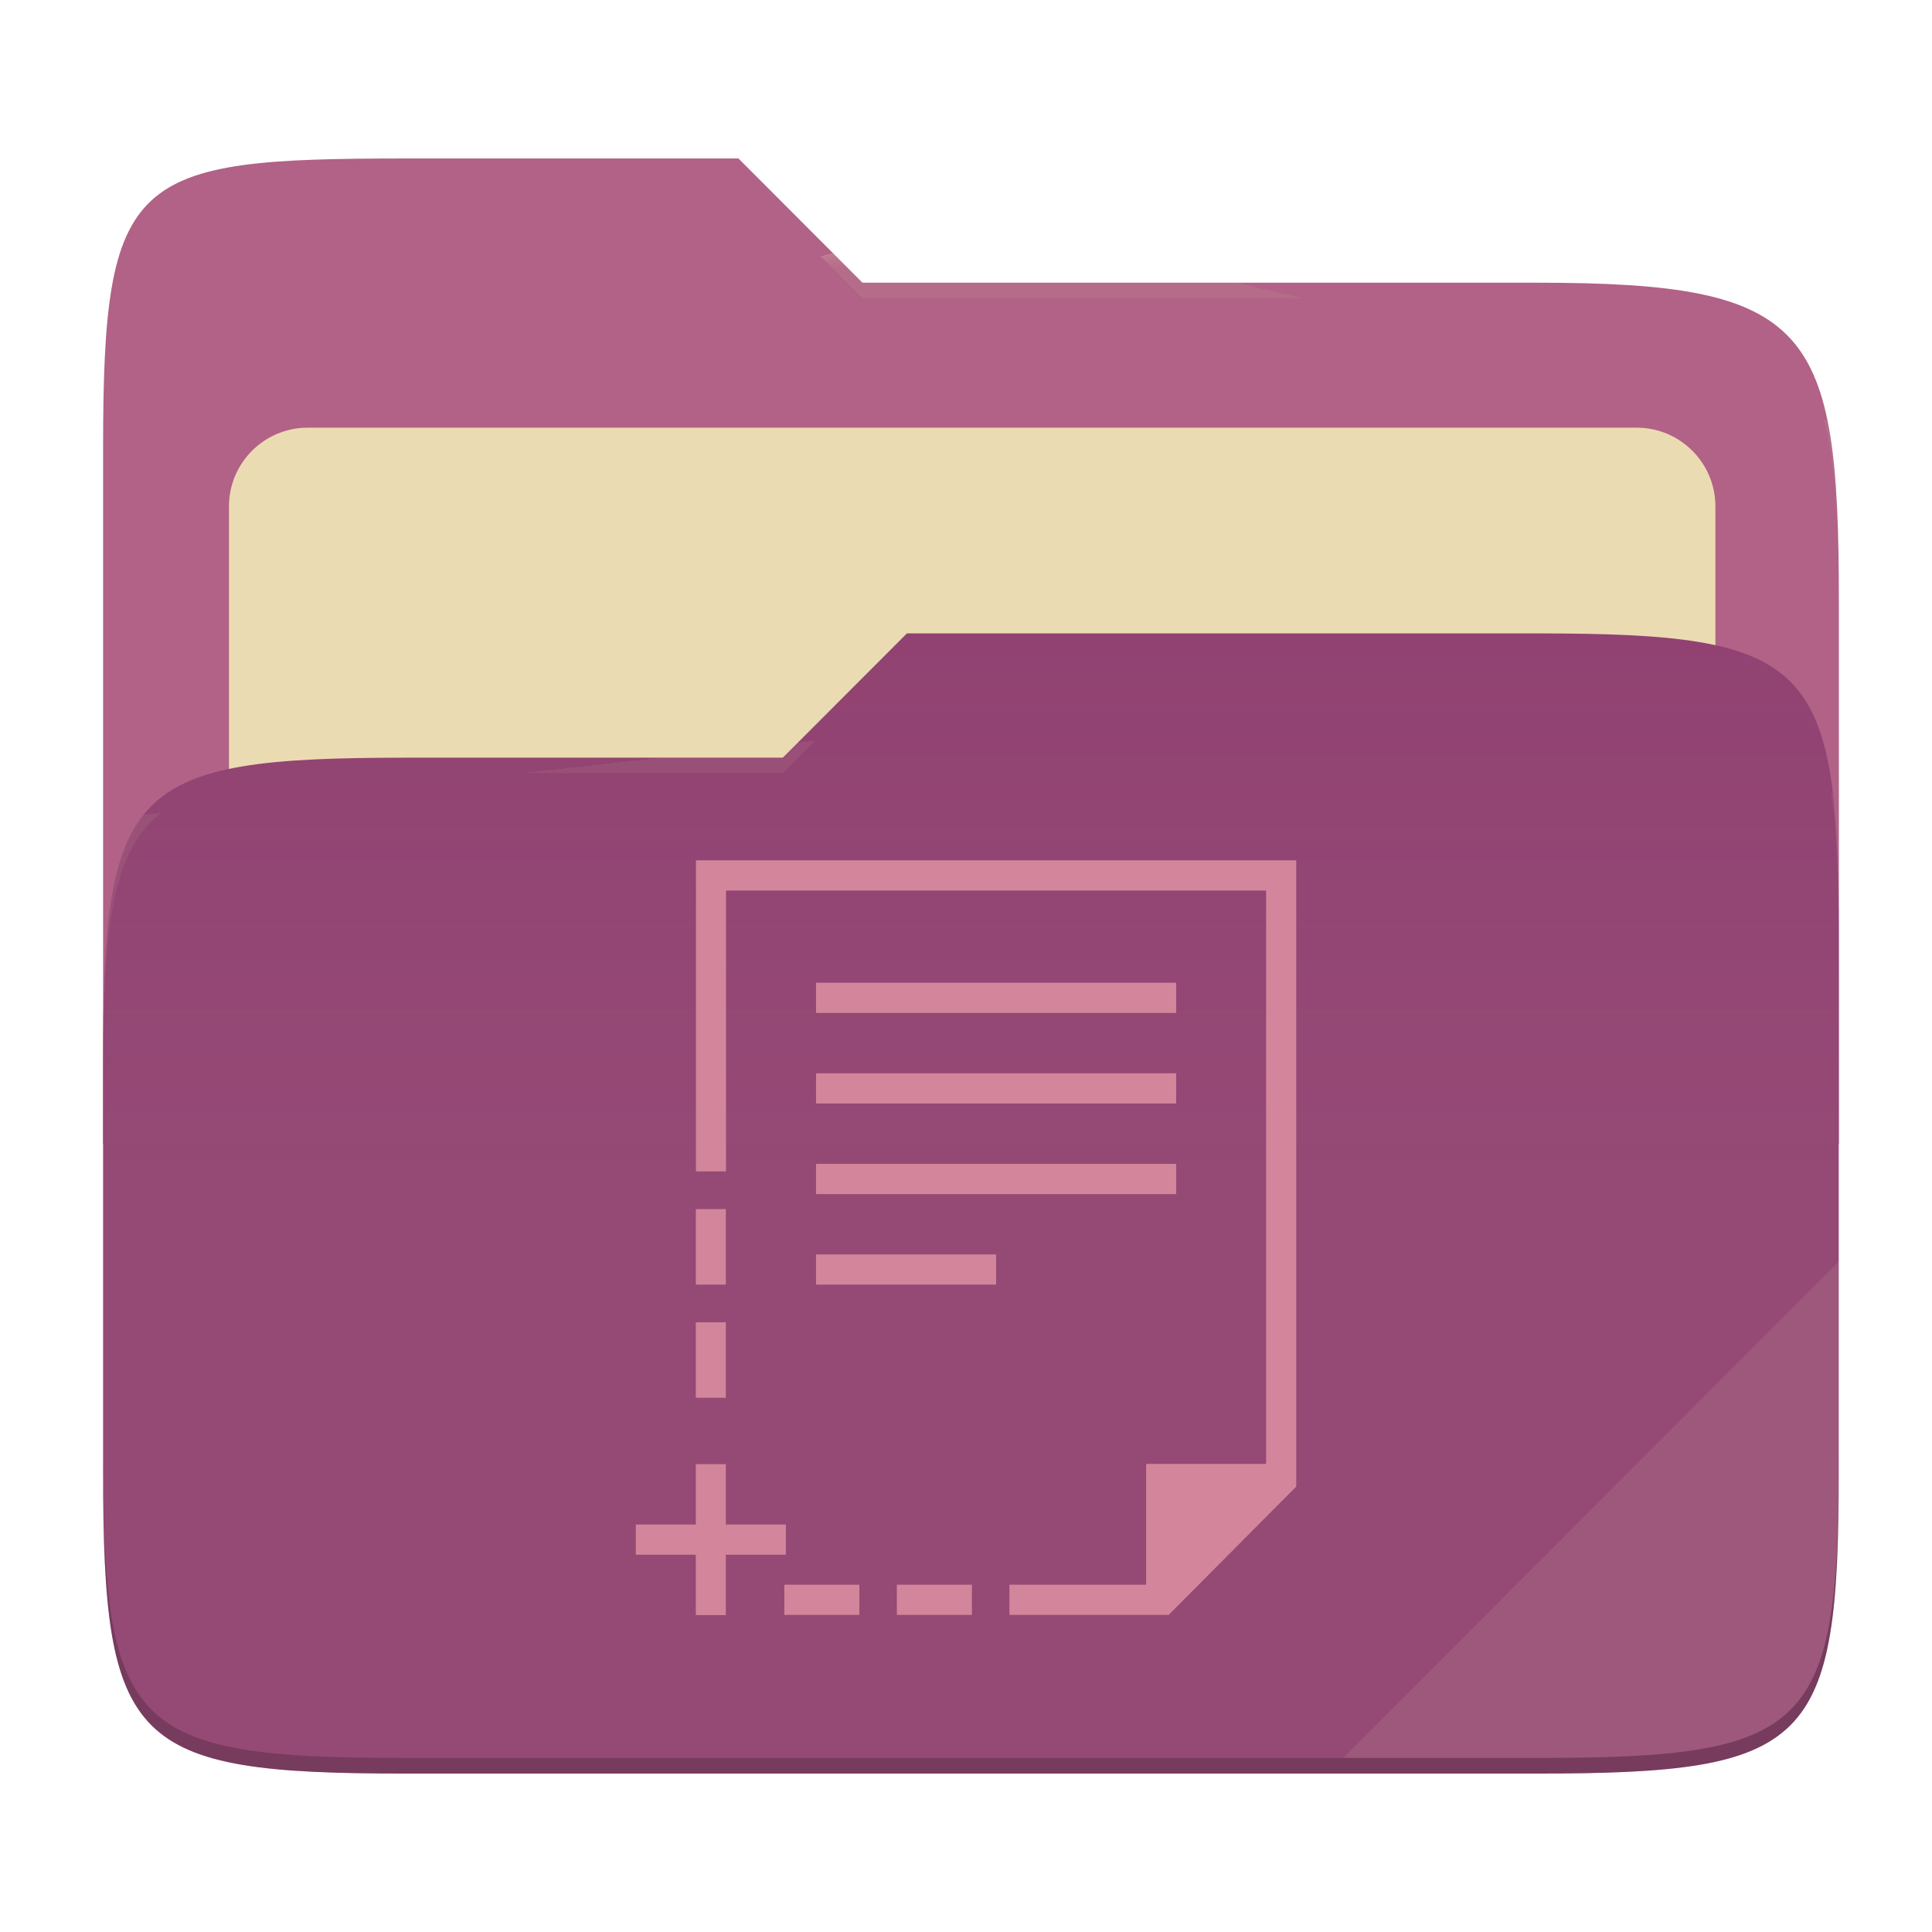
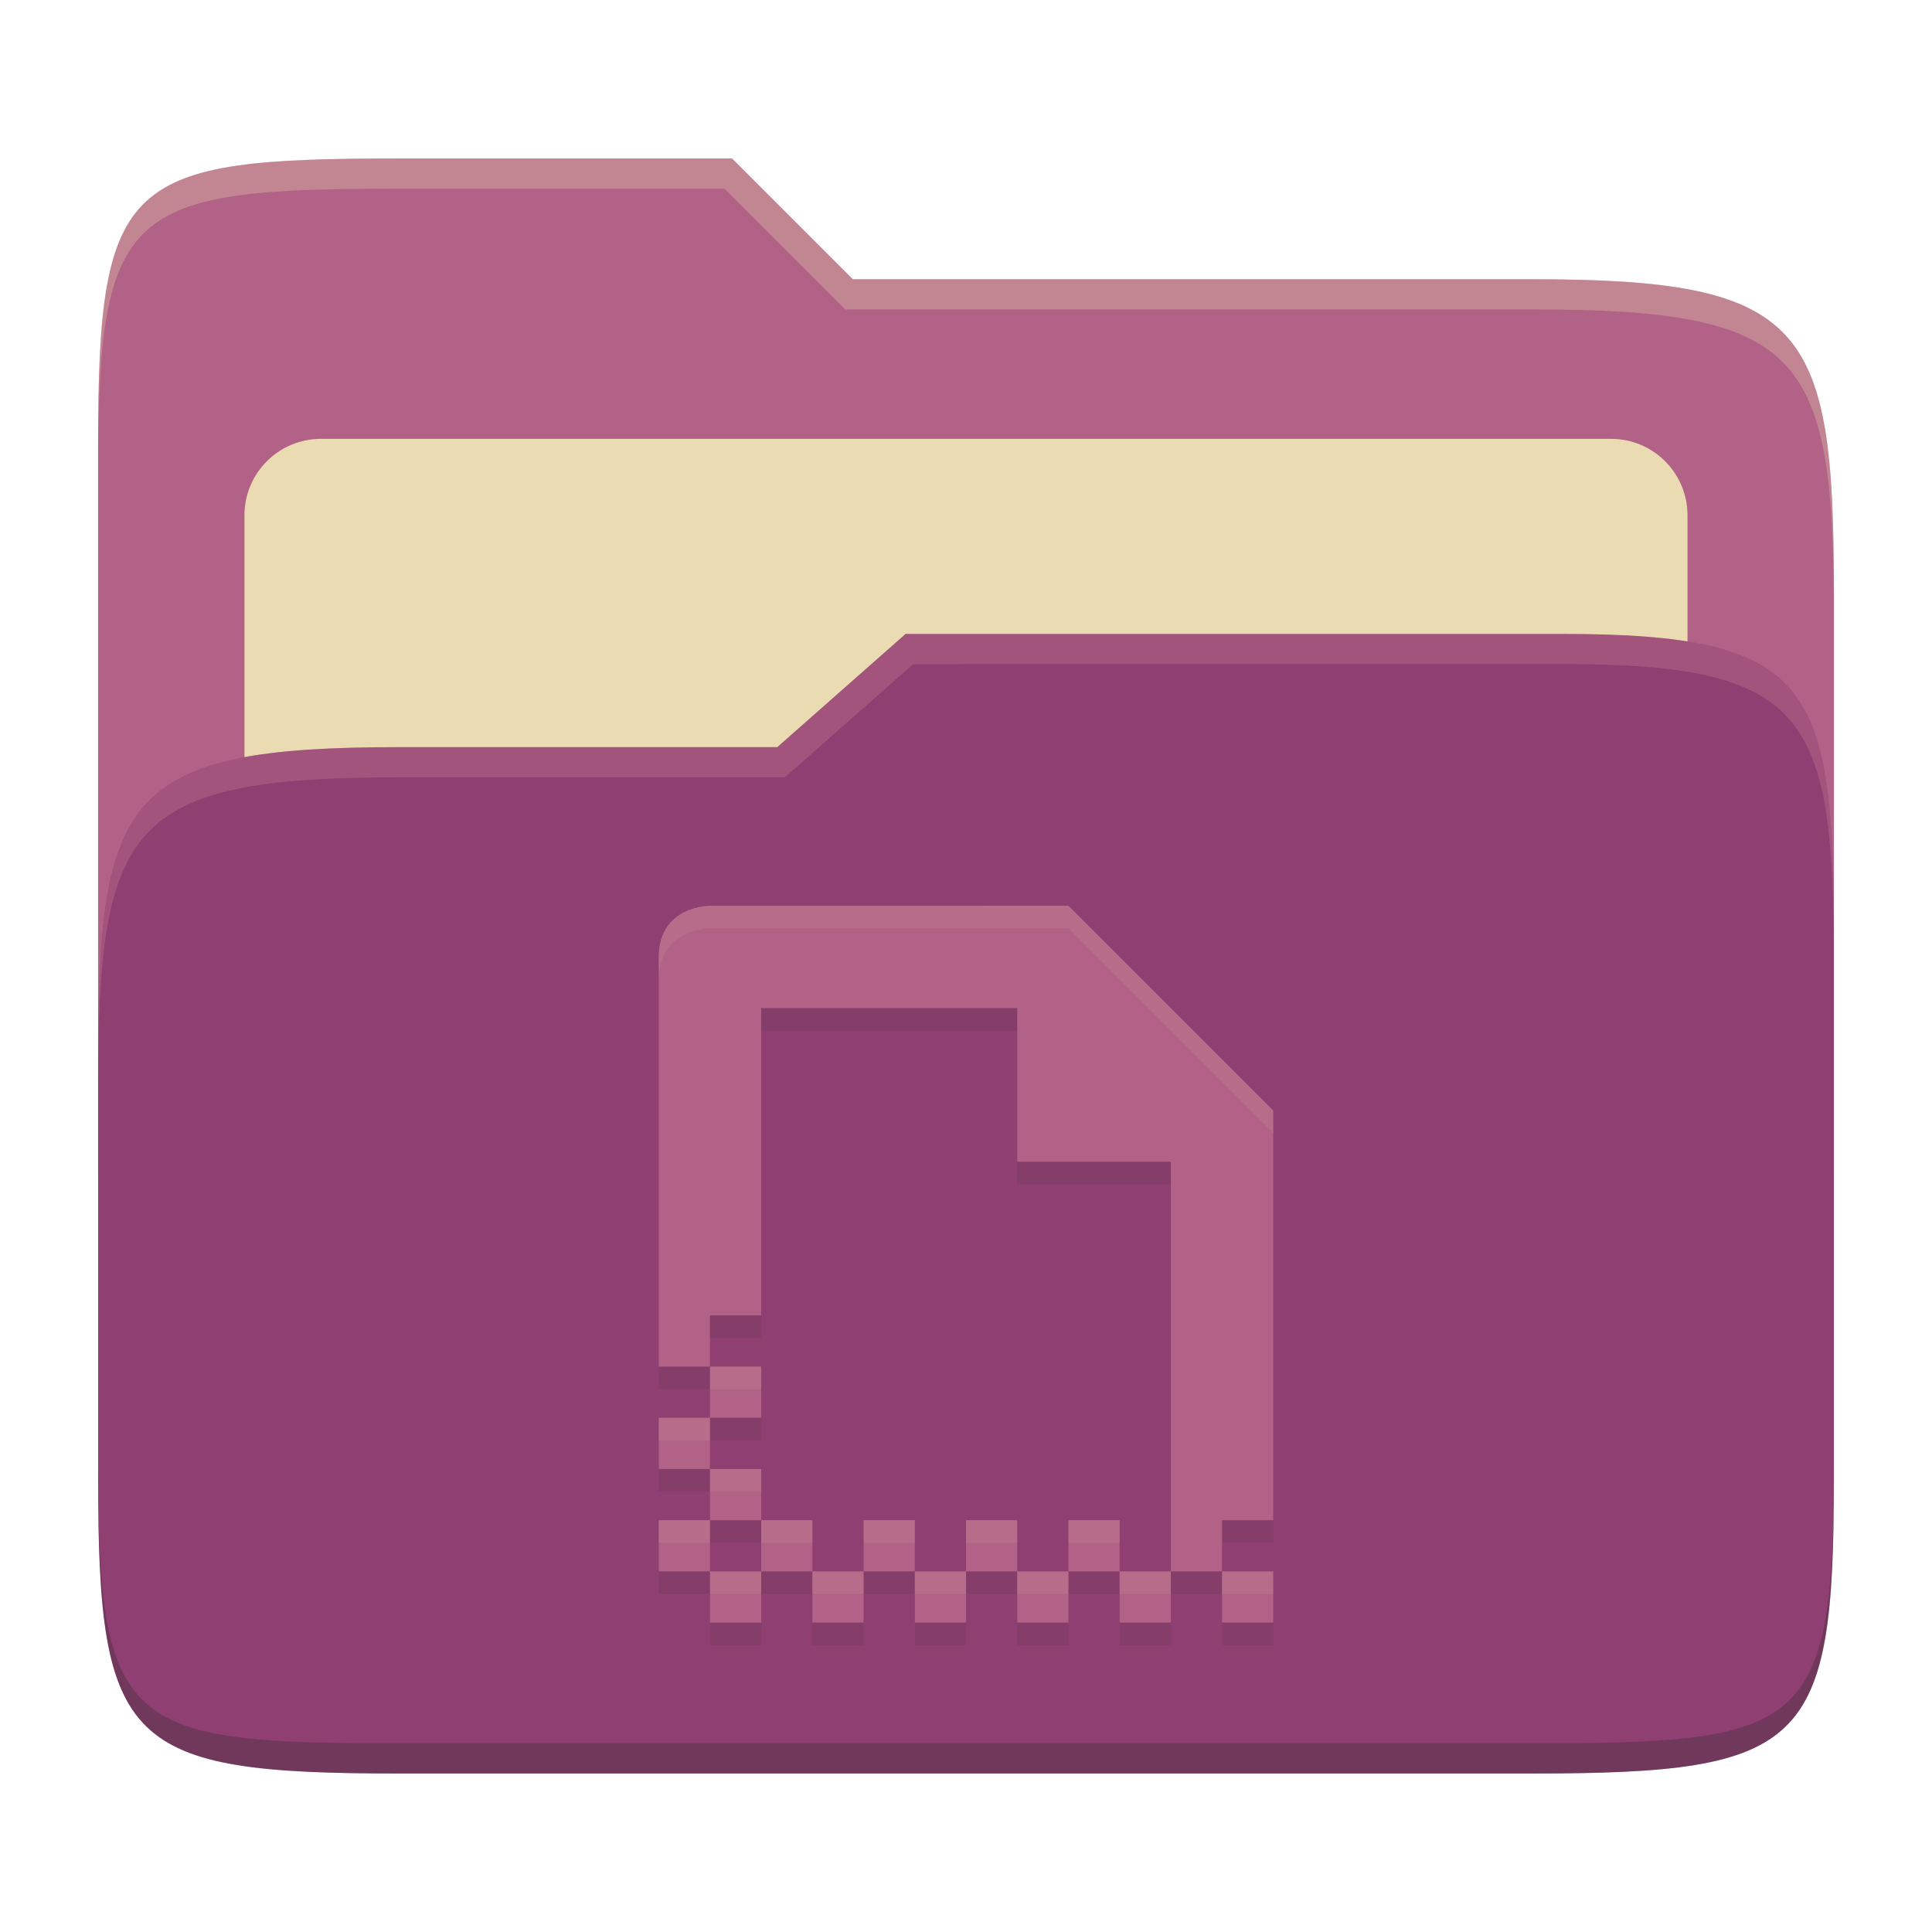
- <svg xmlns="http://www.w3.org/2000/svg" width="256" height="256" style="isolation:isolate" version="1.1" viewBox="0 0 256 256">
-   <path d="m53.7 21c-36.32 0-40.04 2.055-40.04 38.37v92.17h230v-71.98c0-36.32-3.724-42.1-40.04-42.1h-89.34l-16.43-16.46h-44.16z" fill="#b16286" />
-   <g filter="url(#HTzZ1OnLPaw1DjdGt1SPd7l6XV8KnKrt)">
-     <path d="m40.77 56.67h176.1c5.758 0 10.43 4.675 10.43 10.43v83.47c0 5.758-4.675 10.43-10.43 10.43h-176.1c-5.759 0-10.43-4.675-10.43-10.43v-83.47c0-5.758 4.675-10.43 10.43-10.43z" fill="#ebdbb2" />
-   </g>
-   <path d="m53.7 100.4c-36.32 0-40.04 3.73-40.04 40.04v54.52c0 36.32 3.721 40.05 40.04 40.05h149.9c36.32 0 40.04-3.731 40.04-40.05v-70.98c0-36.32-3.722-40.05-40.04-40.05h-83.43l-16.44 16.46h-50.05z" fill="#8f3f71" />
-   <linearGradient id="_lgradient_10" x2="0" y1=".5" y2="-.5" gradientTransform="matrix(230 0 0 151.1 13.67 83.92)" gradientUnits="userSpaceOnUse">
-     <stop stop-color="#ebdbb2" stop-opacity=".07" offset="0" />
-     <stop stop-color="#ebdbb2" stop-opacity="0" offset=".673" />
-   </linearGradient>
-   <path d="m53.7 100.4c-36.32 0-40.04 3.73-40.04 40.04v54.52c0 36.32 3.721 40.05 40.04 40.05h149.9c36.32 0 40.04-3.731 40.04-40.05v-70.98c0-36.32-3.722-40.05-40.04-40.05h-83.43l-16.44 16.46h-50.05z" fill="url(#_lgradient_10)" />
-   <g opacity=".4">
-     <radialGradient id="_rgradient_20" cx=".5" cy=".5" r=".272" fy=".136" gradientTransform="matrix(230 0 0 60.62 13.67 21)" gradientUnits="userSpaceOnUse">
-       <stop stop-color="#ebdbb2" offset="0" />
-       <stop stop-color="#ebdbb2" stop-opacity=".204" offset="1" />
-     </radialGradient>
-     <path d="m53.7 21c-36.32 0-40.04 2.055-40.04 38.37v2.059c0-36.32 3.723-38.37 40.04-38.37h44.16l16.43 16.46h89.34c36.32 0 40.04 5.786 40.04 42.1v-2.057c0-36.32-3.724-42.1-40.04-42.1h-89.34l-16.43-16.46h-44.16z" fill="url(#_rgradient_20)" />
-     <radialGradient id="_rgradient_21" cx=".5" cy=".5" r=".272" fx=".482" fy=".211" gradientTransform="matrix(230 0 0 58.56 13.67 83.92)" gradientUnits="userSpaceOnUse">
-       <stop stop-color="#ebdbb2" offset="0" />
-       <stop stop-color="#ebdbb2" stop-opacity=".204" offset="1" />
-     </radialGradient>
-     <path d="m120.2 83.92-16.44 16.46h-50.05c-36.32 0-40.04 3.728-40.04 40.04v2.06c0-36.32 3.723-40.05 40.04-40.05h50.05l16.44-16.46h83.43c36.32 0 40.04 3.727 40.04 40.04v-2.057c0-36.32-3.724-40.04-40.04-40.04h-83.43z" fill="url(#_rgradient_21)" />
-   </g>
-   <g opacity=".1">
-     <path d="m243.7 167.1-65.72 65.84h25.68c36.32 0 40.04-3.727 40.04-40.04v-25.8z" fill="#ebdbb2" />
-   </g>
-   <g opacity=".2">
-     <path d="m13.67 192.9v2.057c0 36.32 3.723 40.04 40.04 40.04h149.9c36.32 0 40.04-3.729 40.04-40.04v-2.057c0 36.32-3.724 40.04-40.04 40.04h-149.9c-36.32 0-40.04-3.727-40.04-40.04z" />
-   </g>
-   <path d="m92.22 114v41.22h3.977v-37.22h71.57v75.98h-15.9v16h-18.11v3.999h21.1l16.9-17v-82.98h-79.53zm15.91 16.22v3.998h47.72v-3.998h-47.72zm0 12v3.999h47.72v-3.999h-47.72zm0 12v3.999h47.72v-3.999h-47.72zm-15.93 5.998v9.998h3.976v-9.998h-3.976zm15.93 5.998v4h23.86v-4h-23.86zm-15.93 8.998v9.997h3.976v-9.997h-3.976zm0 18.8v7.997h-7.952v3.999h7.952v7.998h3.976v-7.998h7.953v-3.999h-7.953v-7.997h-3.976zm11.73 15.97v3.999h9.941v-3.999h-9.941zm14.91 0v3.999h9.941v-3.999h-9.941z" fill="#d3869b" />
+ <svg xmlns="http://www.w3.org/2000/svg" width="256" height="256" version="1.1">
+   <path d="m53.047 21c-36.322 0-40.047 2.481-40.047 37.772v96.653h230v-77.055c0-35.291-3.678-41.37-40-41.37h-90l-16-16z" fill="#b16286" />
+   <path d="m42.518 58.151h170.96c5.59 0 10.126 4.539 10.126 10.126v81.035c0 5.59-4.539 10.126-10.126 10.126h-170.96c-5.591 0-10.126-4.539-10.126-10.126v-81.035c0-5.59 4.539-10.126 10.126-10.126z" fill="#ebdbb2" />
+   <path d="m53 99c-36.338 0-39.996 6.144-39.996 41.397v55.653c0 35.313 3.686 38.951 40.002 38.951h149.99c36.316 0 40-3.639 40-38.951v-71.621c0-33.574-2.687-40.428-36-40.428h-87l-17 15z" fill="#8f3f71" />
+   <path d="m243 193.99c0 35.291-3.653 37.006-39.974 37.006h-150.02c-36.319 0-40.005-1.715-40.005-37v2c0 35.641 4 39 40.005 39h150.02c36.399 0 39.974-3.727 39.974-38.998z" fill="#282828" opacity=".3" />
+   <path d="m120 84-17 15h-50c-36.156 0-39.996 5.917-39.996 41.433v4.141c0-35.295 3.684-41.574 39.996-41.574h51l17-15 86.001-0.011c33.136-0.004 35.999 7.05 35.999 40.591v-4.141c0-33.541-2.649-40.44-36-40.44z" fill="#d3869b" opacity=".3" />
+   <path d="m97 21-43.953 1e-6c-36.322 0-40.052 2.451-40.052 37.744v3.91c0-35.291 3.682-37.655 40.005-37.655h43l16 16h91c36.322 0 40 5.989 40 41.281v-3.907c0-35.291-3.678-41.373-40-41.373h-90z" fill="#ebdbb2" opacity=".3" />
+   <path d="m94.073 123s-6.785 0-6.785 6.785v54.283h6.785v-6.785h6.785v-40.713h33.927v20.356h20.356v54.283h6.785v-6.785h6.785v-54.283l-27.142-27.142zm67.854 88.211v6.785h6.785v-6.785zm-6.785 0h-6.785v6.785h6.785zm-6.785 0v-6.785h-6.785v6.785zm-6.785 0h-6.785v6.785h6.785zm-6.785 0v-6.785h-6.785v6.785zm-6.785 0h-6.785v6.785h6.785zm-6.785 0v-6.785h-6.785v6.785zm-6.785 0h-6.785v6.785h6.785zm-6.785 0v-6.785h-6.785v6.785zm-6.785 0h-6.785v6.785h6.785zm-6.785 0v-6.785h-6.785v6.785zm0-6.785h6.785v-6.785h-6.785zm0-6.785v-6.785h-6.785v6.785zm0-6.785h6.785v-6.785h-6.785z" fill="#282828" opacity=".1" />
+   <path d="m94.073 120.01s-6.785 0-6.785 6.785v54.283h6.785v-6.785h6.785v-40.713h33.927v20.356h20.356v54.283h6.785v-6.785h6.785v-54.283l-27.142-27.142zm67.854 88.211v6.785h6.785v-6.785zm-6.785 0h-6.785v6.785h6.785zm-6.785 0v-6.785h-6.785v6.785zm-6.785 0h-6.785v6.785h6.785zm-6.785 0v-6.785h-6.785v6.785zm-6.785 0h-6.785v6.785h6.785zm-6.785 0v-6.785h-6.785v6.785zm-6.785 0h-6.785v6.785h6.785zm-6.785 0v-6.785h-6.785v6.785zm-6.785 0h-6.785v6.785h6.785zm-6.785 0v-6.785h-6.785v6.785zm0-6.785h6.785v-6.785h-6.785zm0-6.785v-6.785h-6.785v6.785zm0-6.785h6.785v-6.785h-6.785z" fill="#b16286" />
+   <path d="m141.57 120.01-47.498 2e-3s-6.785-2.4e-4 -6.785 6.785v2.994c0-6.785 6.785-6.785 6.785-6.785l47.498-2e-3 27.143 27.143v-2.994zm-47.498 61.072v2.992h6.787v-2.992zm-6.785 6.785v2.994h6.785v-2.994zm6.785 6.785v2.994h6.787v-2.994zm-6.785 6.785v2.994h6.785v-2.994zm13.572 0v2.994h6.785v-2.994zm13.57 0v2.994h6.785v-2.994zm13.57 0v2.994h6.785v-2.994zm13.57 0v2.994h6.785v-2.994zm-47.498 6.785v2.994h6.787v-2.994zm13.572 0v2.994h6.785v-2.994zm13.57 0v2.994h6.785v-2.994zm13.57 0v2.994h6.785v-2.994zm13.57 0v2.994h6.785v-2.994zm13.572 0v2.994h6.785v-2.994z" fill="#ebdbb2" opacity=".1" />
</svg>
